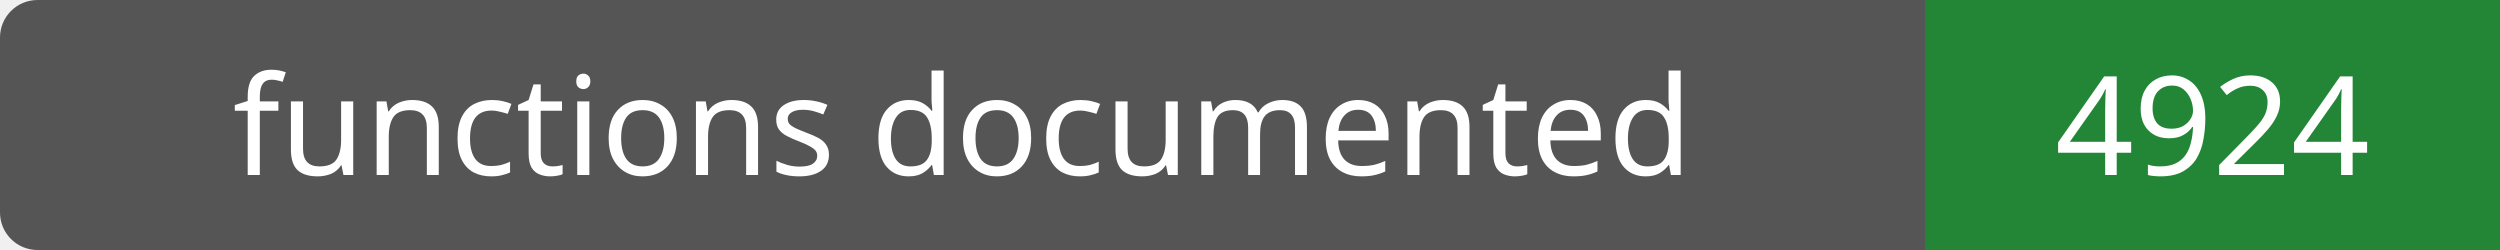
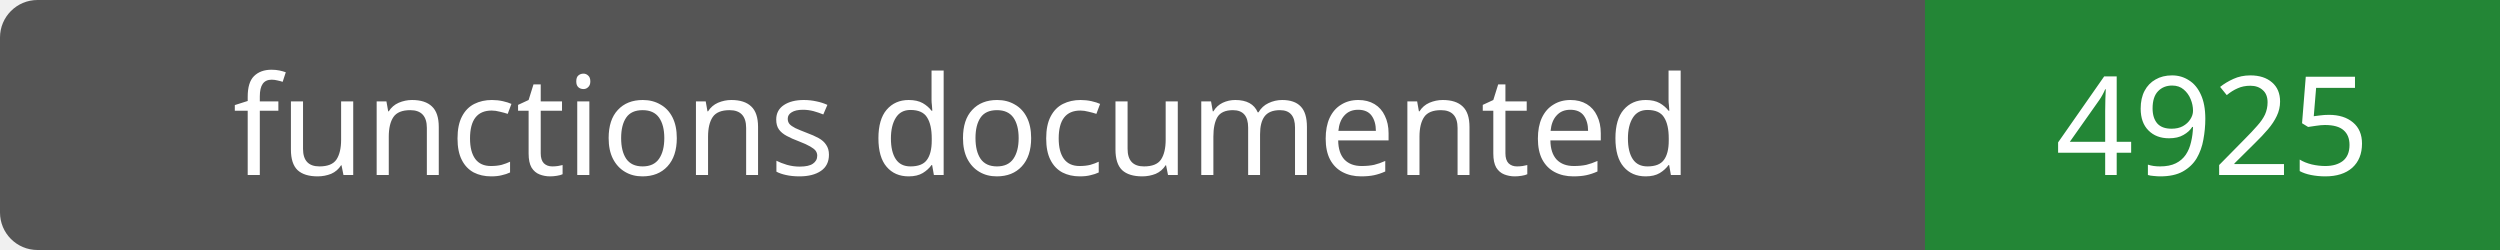
- <svg xmlns="http://www.w3.org/2000/svg" width="200" height="20" role="img" aria-label="functions documented: 4924">
+ <svg xmlns="http://www.w3.org/2000/svg" width="200" height="20" role="img" aria-label="functions documented: 4925">
  <rect width="200" height="20" rx="3" fill="#555" />
  <path fill="#238636" d="M154 0h46v20H154z" />
  <g fill="#fff" text-anchor="middle" font-family="Verdana,sans-serif" font-size="11">
    <text x="77.0" y="14">functions documented</text>
-     <text x="177.0" y="14">4924</text>
+     <text x="177.0" y="14">4925</text>
  </g>
</svg>
